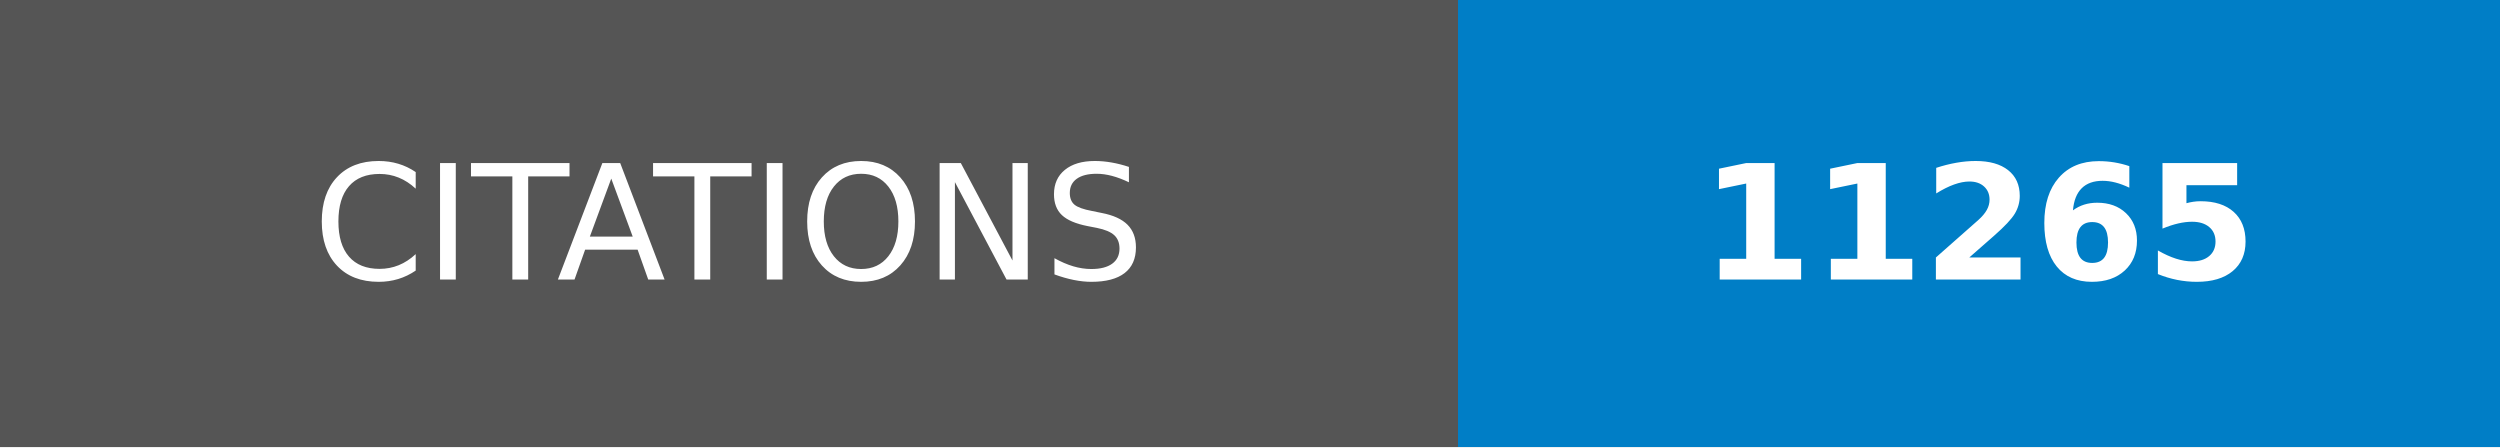
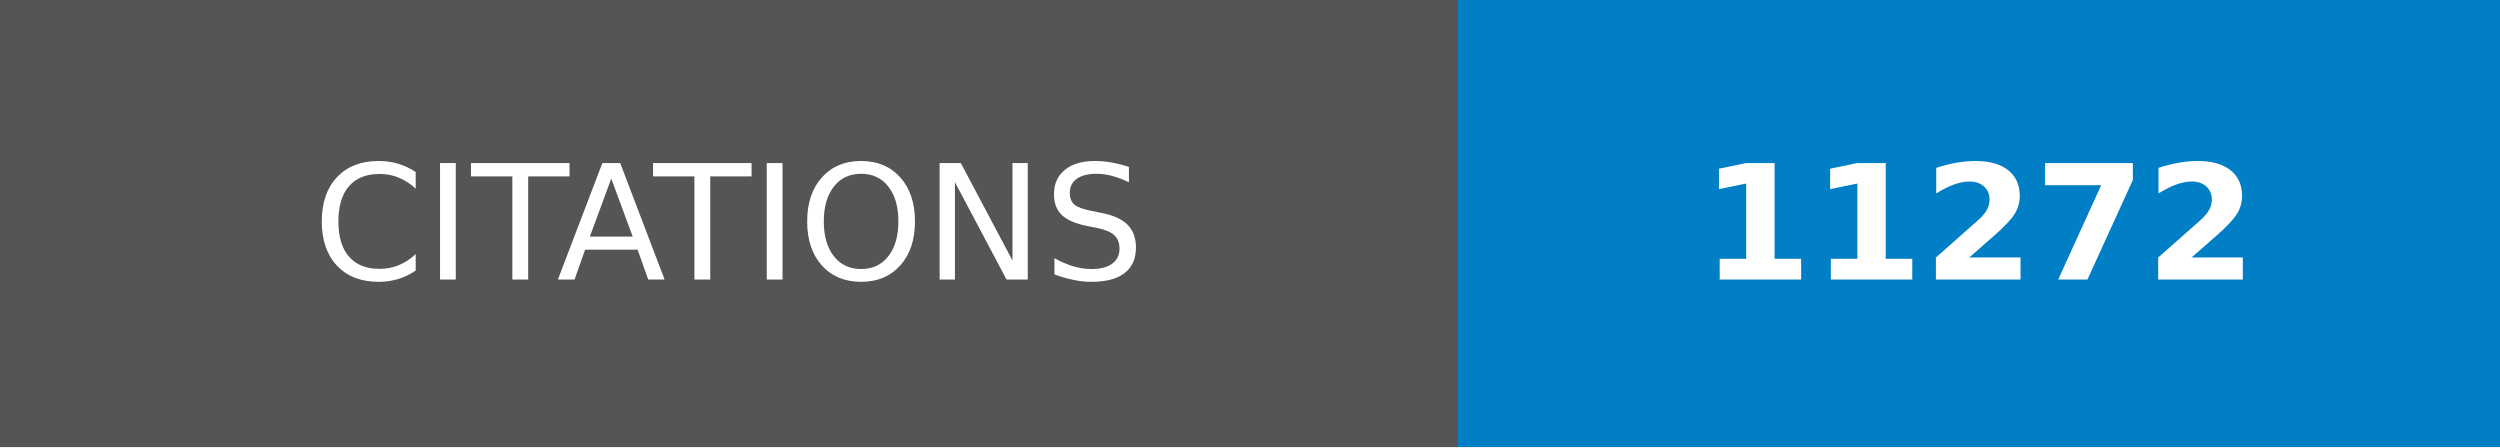
- <svg xmlns="http://www.w3.org/2000/svg" width="156.5" height="28" role="img" aria-label="CITATIONS: 11265">
+ <svg xmlns="http://www.w3.org/2000/svg" width="156.5" height="28" role="img" aria-label="CITATIONS: 11272">
  <g shape-rendering="crispEdges">
    <rect width="91.25" height="28" fill="#555" />
    <rect x="91.25" width="65.25" height="28" fill="#007ec6" />
  </g>
  <g fill="#fff" text-anchor="middle" font-family="Verdana,Geneva,DejaVu Sans,sans-serif" text-rendering="geometricPrecision" font-size="100">
    <text transform="scale(.1)" x="456.25" y="175" textLength="672.5" fill="#fff">CITATIONS</text>
-     <text transform="scale(.1)" x="1238.75" y="175" textLength="412.5" fill="#fff" font-weight="bold">11265</text>
+     <text transform="scale(.1)" x="1238.75" y="175" textLength="412.5" fill="#fff" font-weight="bold">11272</text>
  </g>
</svg>
